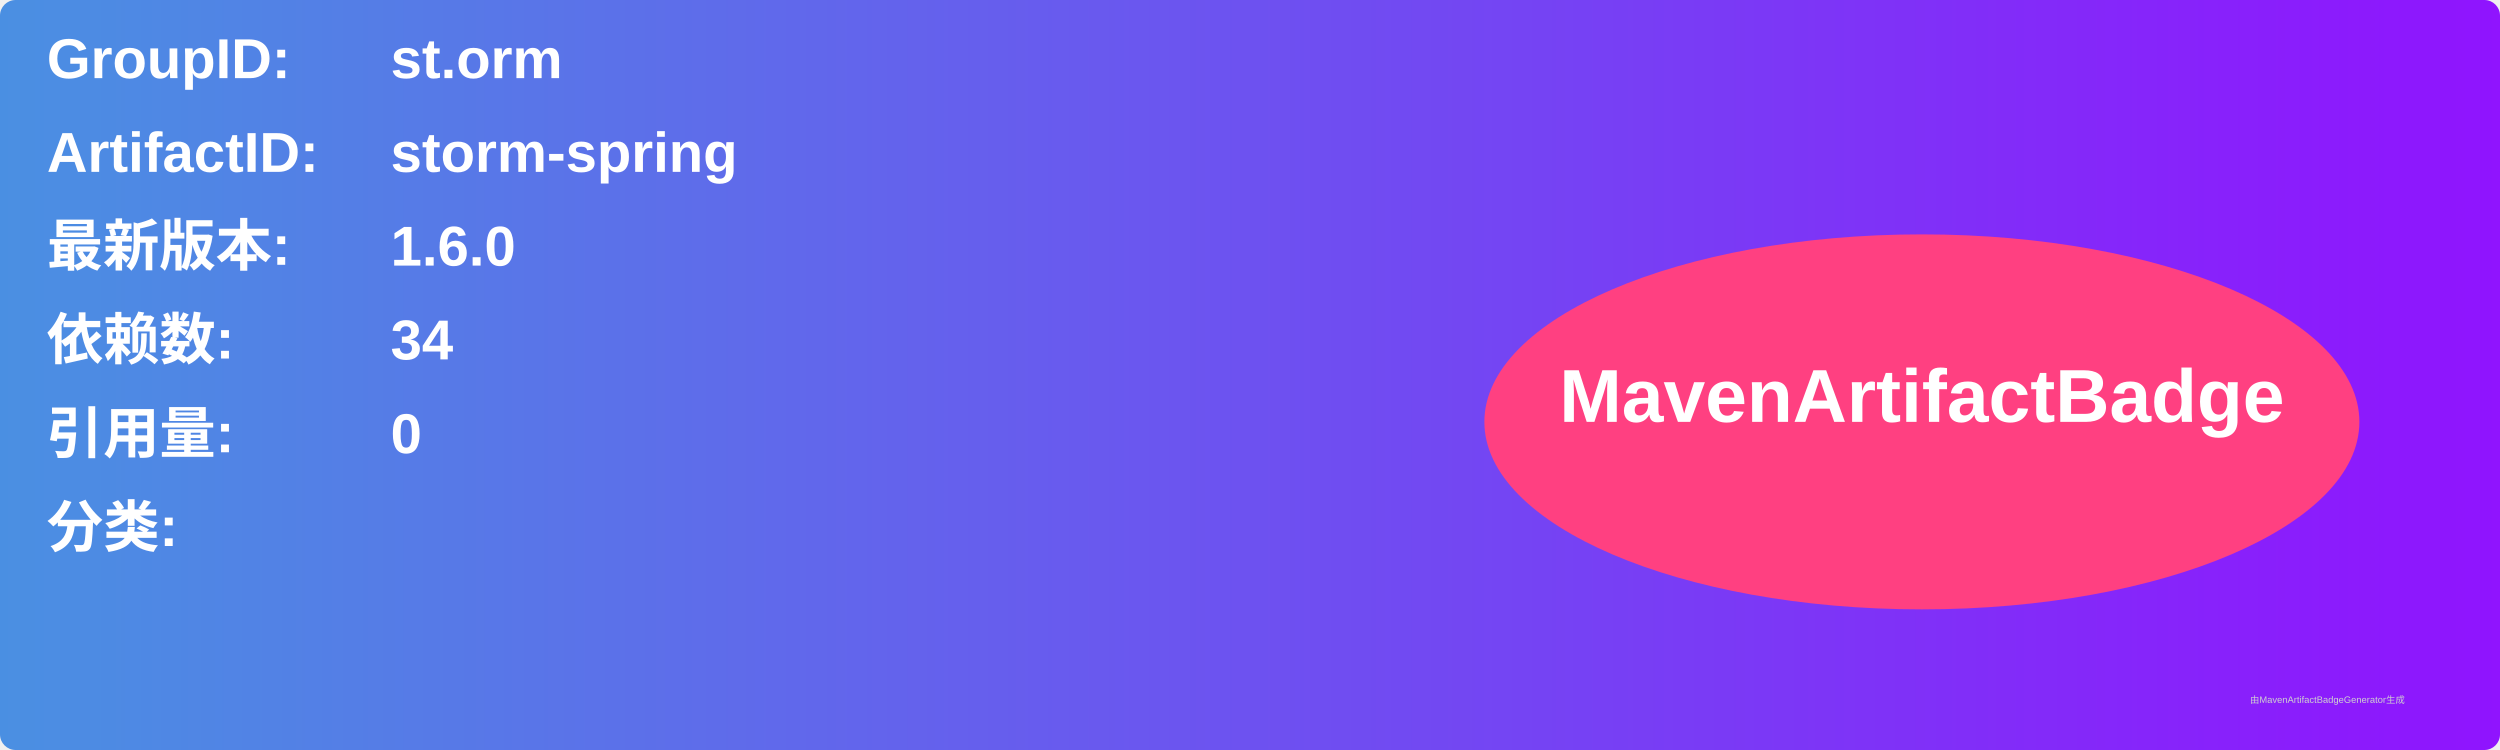
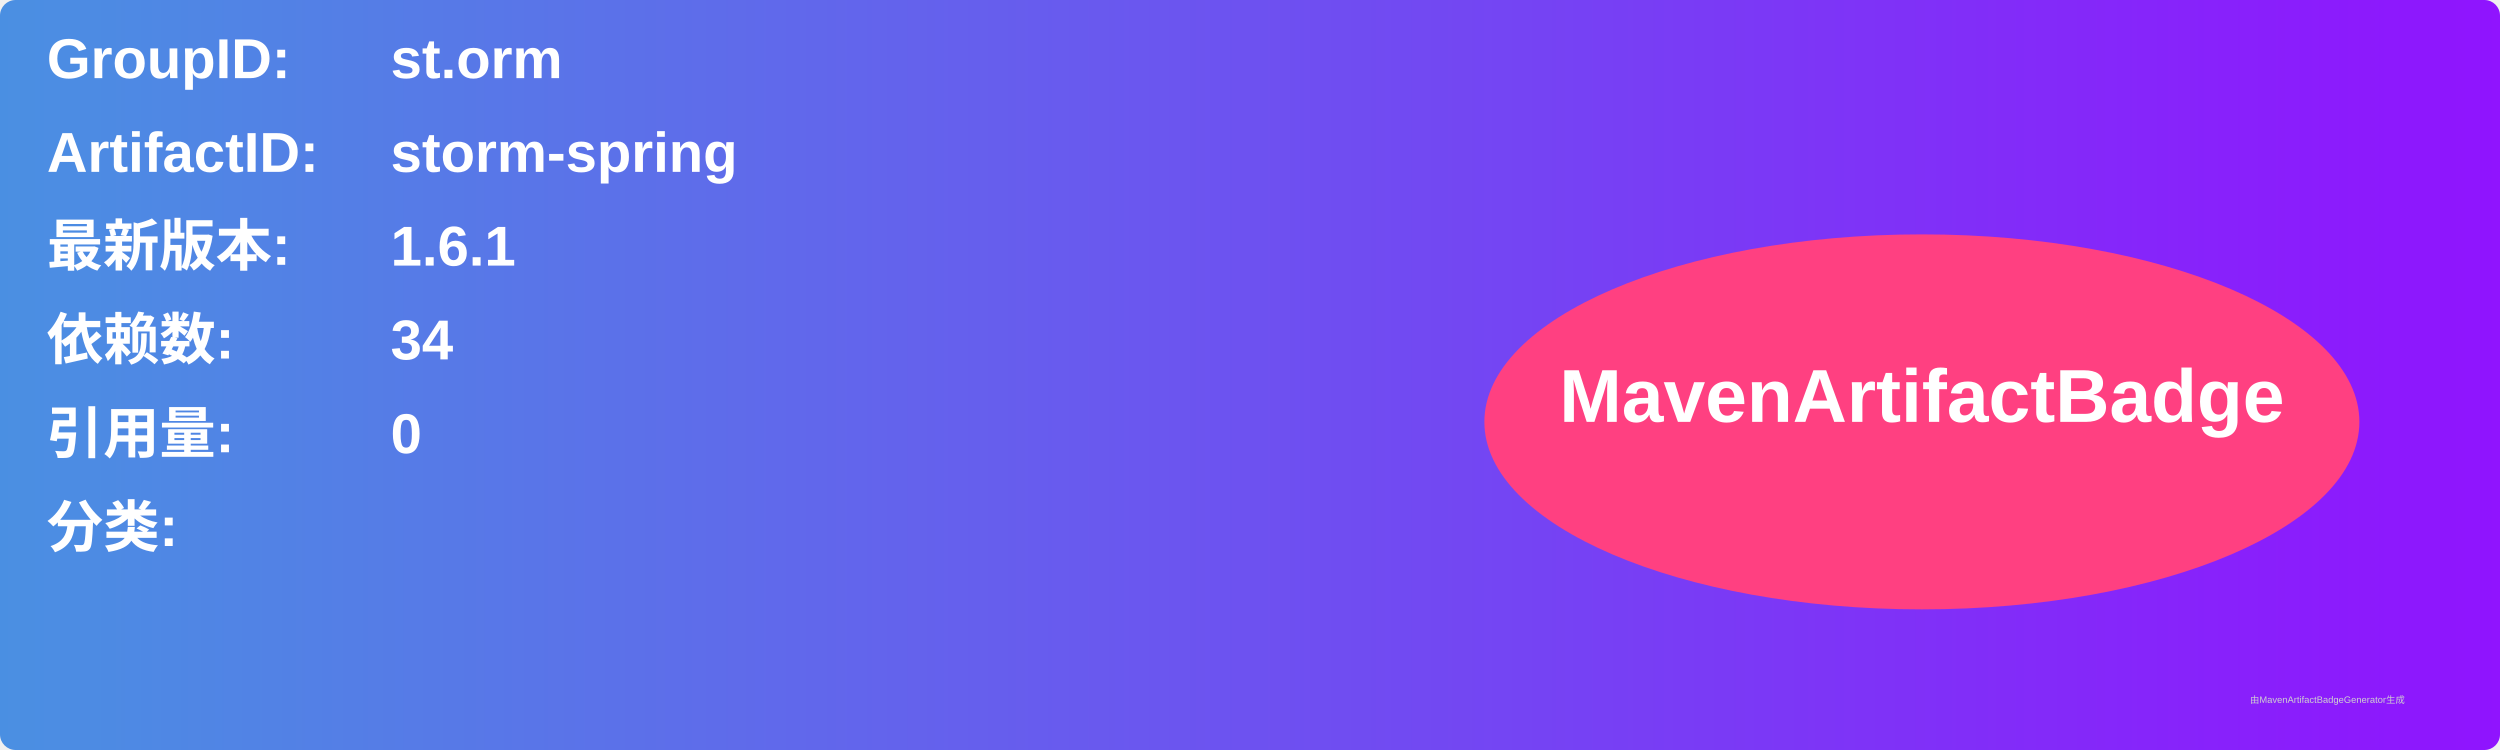
<svg xmlns="http://www.w3.org/2000/svg" width="800" height="240" viewBox="0 0 800 240">
  <linearGradient id="grad" x1="0%" y1="0%" x2="100%" y2="0%">
    <stop offset="0%" stop-color="#4a90e2" />
    <stop offset="100%" stop-color="#9013fe" />
  </linearGradient>
  <rect width="100%" height="100%" rx="5" ry="5" fill="url(#grad)" />
  <g transform="translate(15, 15)">
    <text x="0" y="10" font-family="Arial" font-size="18" fill="white" font-weight="bold" width="260">GroupID:</text>
    <text x="110" y="10" font-family="Arial" font-size="18" fill="white" font-weight="bold" width="460">st.orm</text>
    <text x="0" y="40" font-family="Arial" font-size="18" fill="white" font-weight="bold" width="260">ArtifactID:</text>
    <text x="110" y="40" font-family="Arial" font-size="18" fill="white" font-weight="bold" width="460">storm-spring</text>
    <text x="0" y="70" font-family="Arial" font-size="18" fill="white" font-weight="bold">最新版本:</text>
    <text x="110" y="70" font-family="Arial" font-size="18" fill="white" font-weight="bold">
-       <tspan font-weight="bold">1.6.0</tspan>
+       <tspan font-weight="bold">1.6.1</tspan>
    </text>
    <text x="0" y="100" font-family="Arial" font-size="18" fill="white" font-weight="bold">依赖数: </text>
    <text x="110" y="100" font-family="Arial" font-size="18" fill="white">
      <tspan font-weight="bold">34</tspan>
    </text>
    <text x="0" y="130" font-family="Arial" font-size="18" fill="white" font-weight="bold">引用量: </text>
    <text x="110" y="130" font-family="Arial" font-size="18" fill="white">
      <tspan font-weight="bold">0</tspan>
    </text>
    <text x="0" y="160" font-family="Arial" font-size="18" fill="white" font-weight="bold">分类:</text>
    <text x="10" y="190" font-family="Arial" font-size="10" fill="white">
      <tspan font-weight="bold" />
    </text>
    <ellipse cx="600" cy="120" rx="140" ry="60" fill="#ff4081" />
    <text x="600" y="120" text-anchor="middle" font-family="Arial" font-size="24" fill="white" font-weight="bold">MavenArtifactBadge</text>
  </g>
  <text x="720" y="225" font-family="Arial" font-size="3" fill="#d0d0d0">由MavenArtifactBadgeGenerator生成</text>
</svg>
